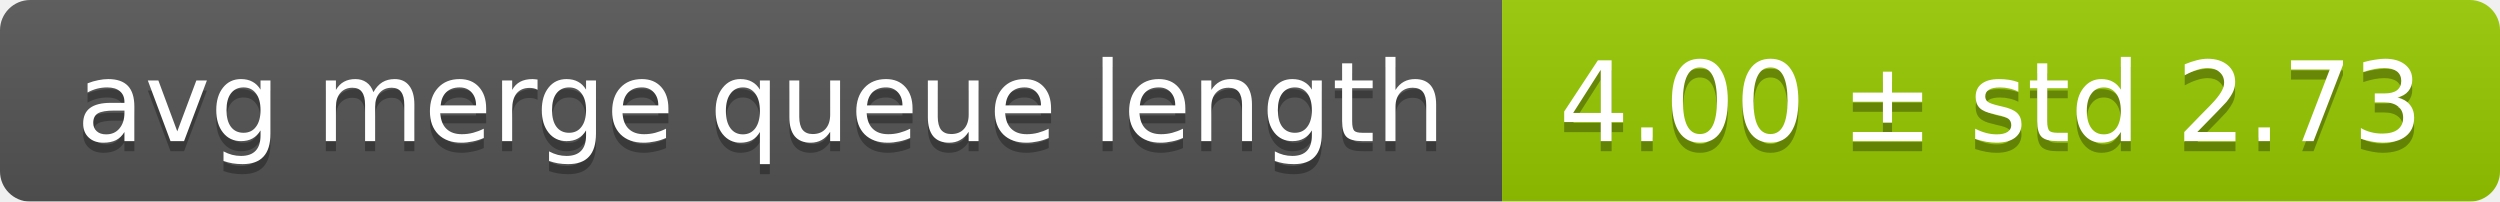
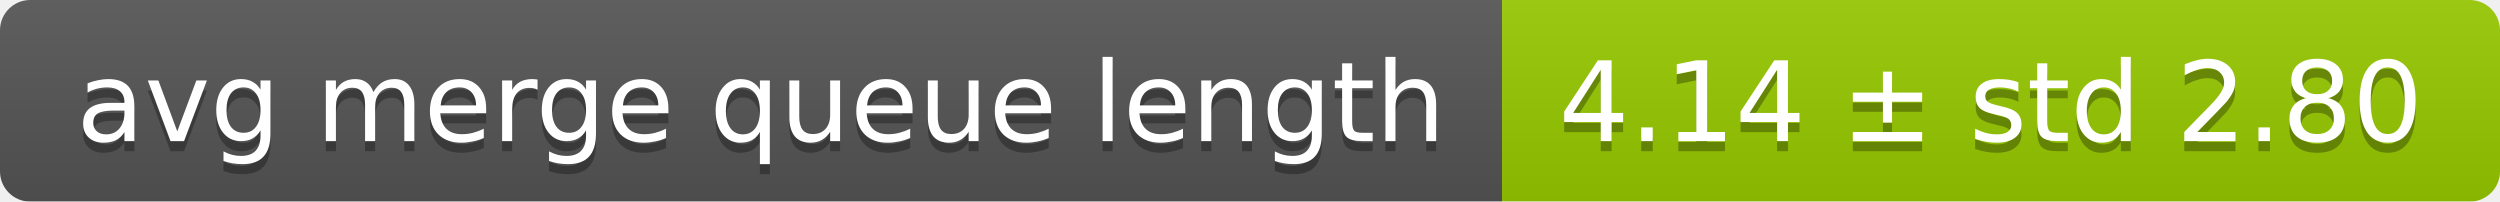
<svg xmlns="http://www.w3.org/2000/svg" width="248" height="20">
  <linearGradient id="smooth" x2="0" y2="100%">
    <stop offset="0" stop-color="#bbb" stop-opacity=".1" />
    <stop offset="1" stop-opacity=".1" />
  </linearGradient>
  <mask id="round">
    <rect width="248" height="20" rx="3" fill="#fff" />
  </mask>
  <g mask="url(#round)">
    <rect width="149" height="20" fill="#555" />
    <rect x="149" width="99" height="20" fill="#97ca00" />
    <rect width="248" height="20" fill="url(#smooth)" />
  </g>
  <g fill="#fff" text-anchor="middle" font-family="DejaVu Sans,Verdana,Geneva,sans-serif" font-size="11">
    <text x="75.5" y="15" fill="#010101" fill-opacity=".3">avg merge queue length</text>
    <text x="75.5" y="14">avg merge queue length</text>
-     <text x="197.5" y="15" fill="#010101" fill-opacity=".3">4.00 ± std 2.73</text>
-     <text x="197.5" y="14">4.00 ± std 2.73</text>
+     <text x="197.5" y="15" fill="#010101" fill-opacity=".3">4.14 ± std 2.80</text>
+     <text x="197.5" y="14">4.14 ± std 2.80</text>
  </g>
</svg>
